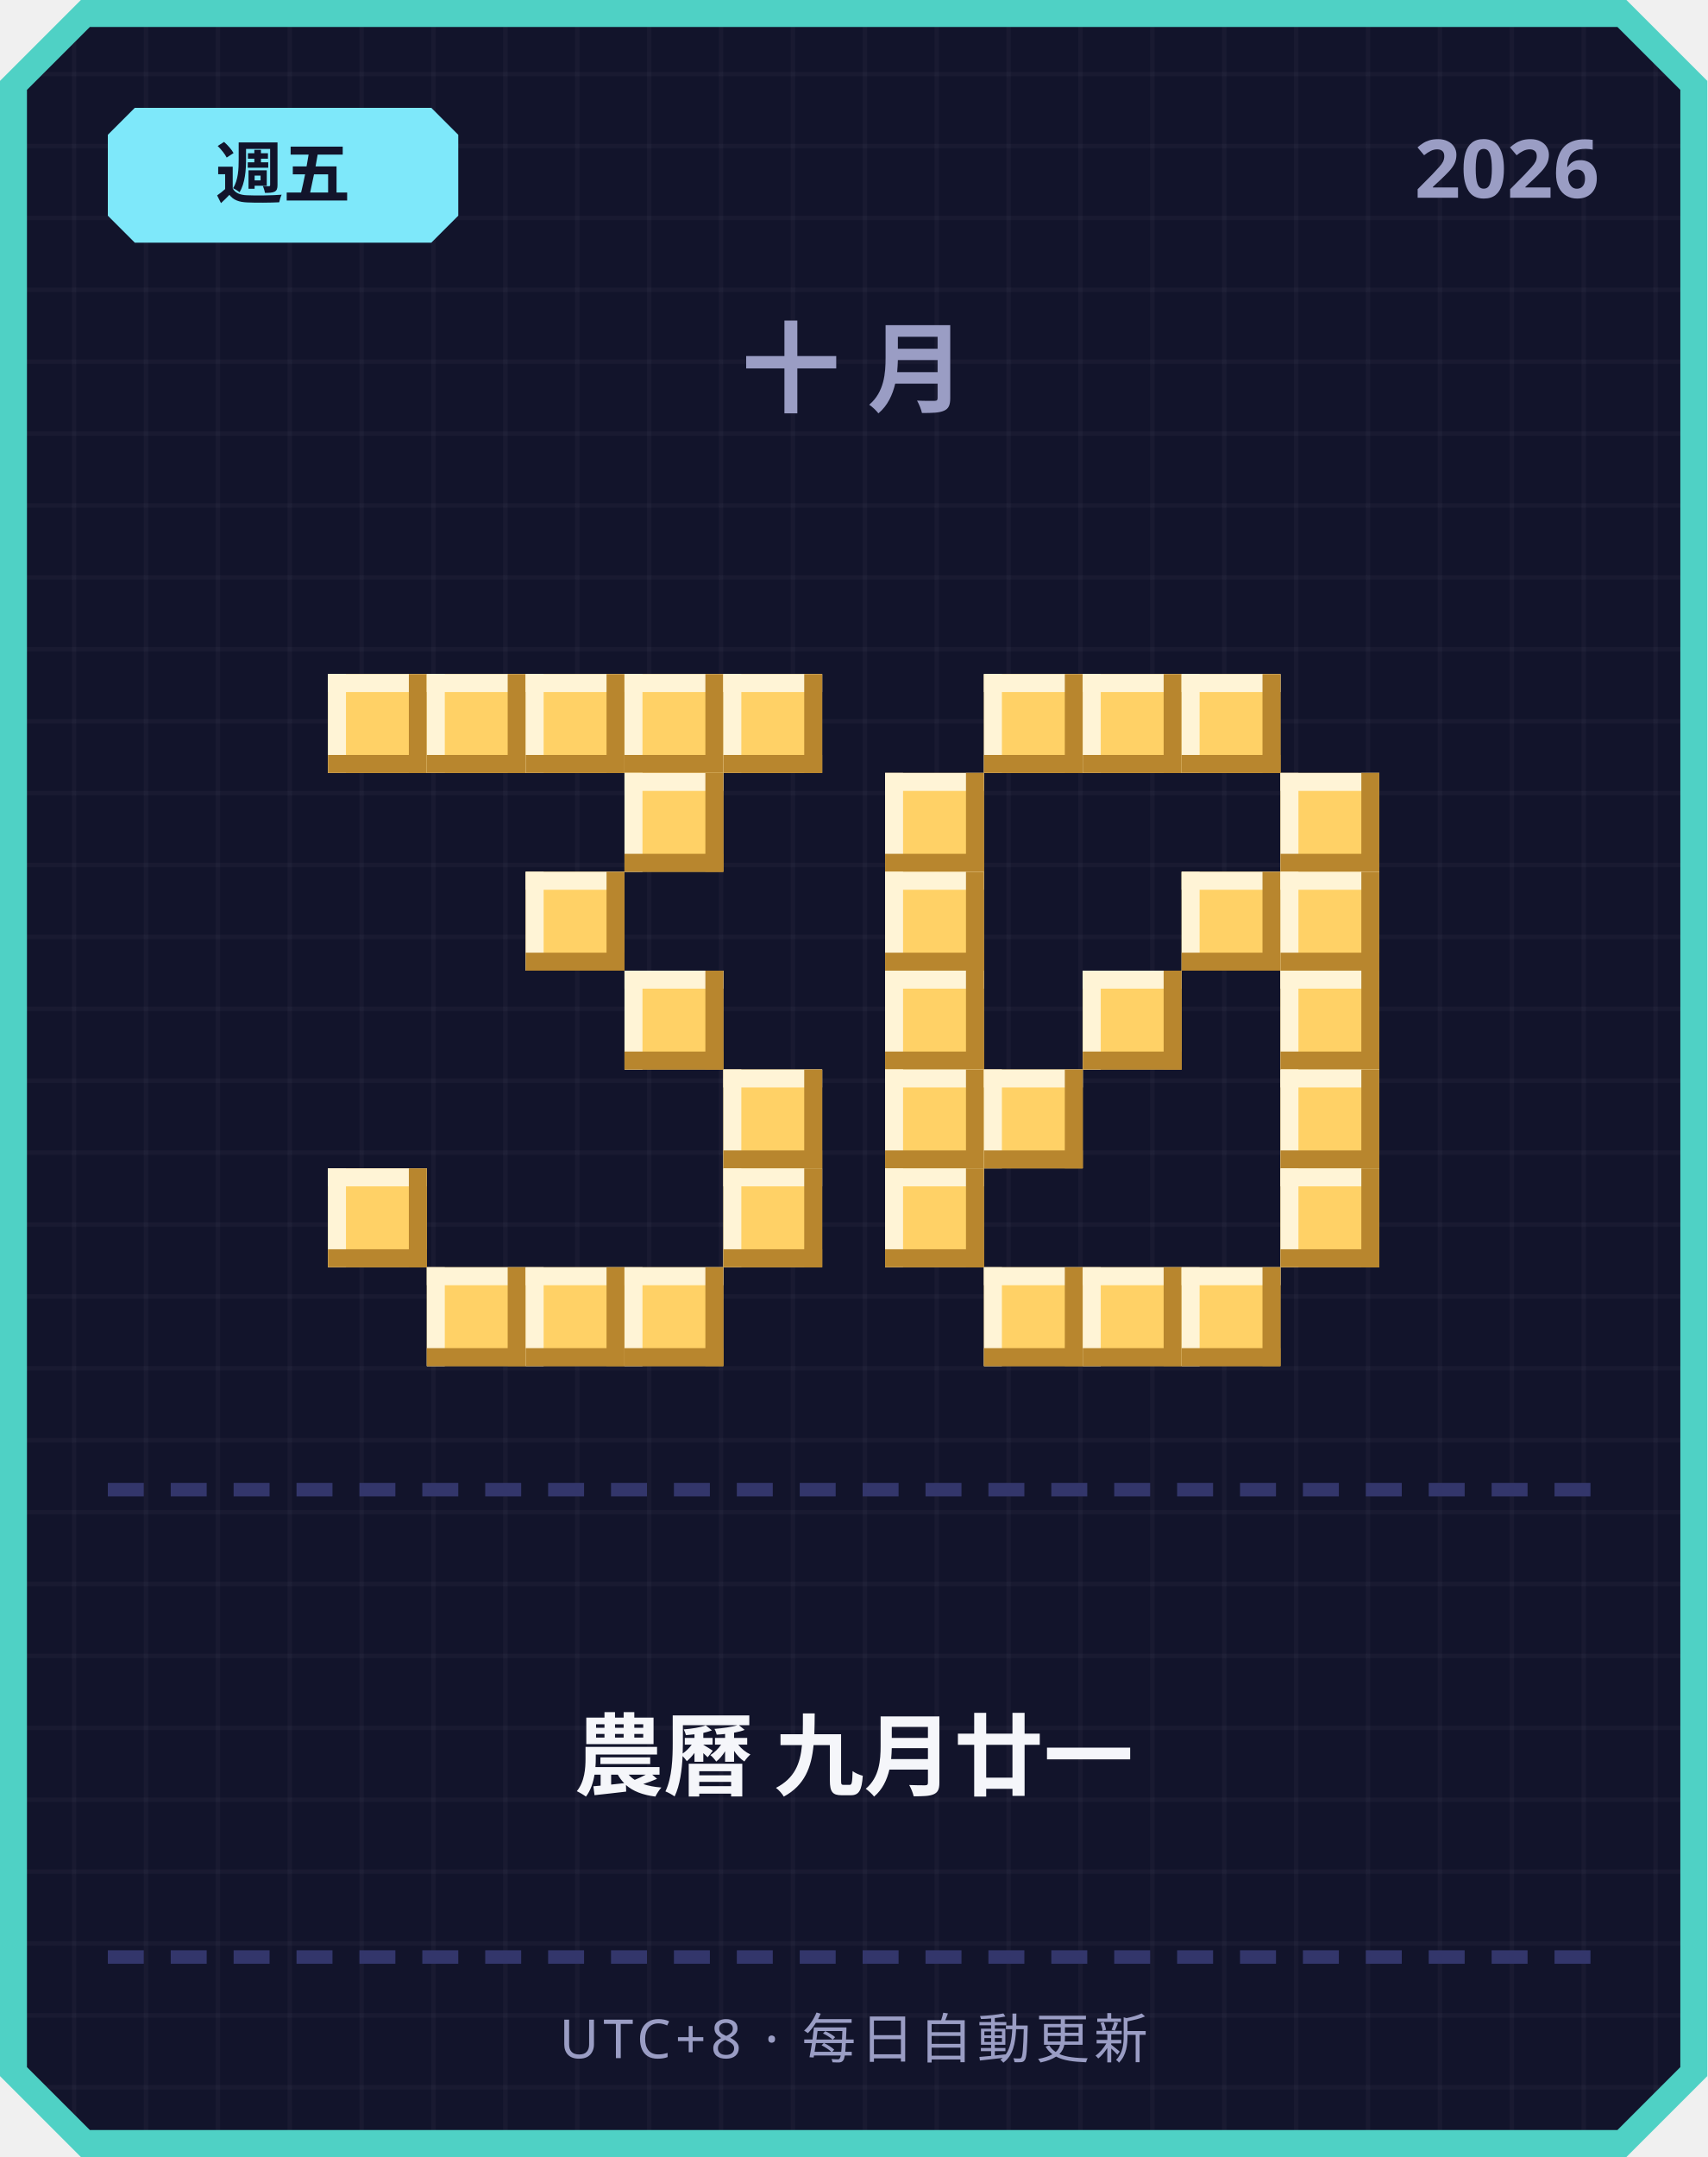
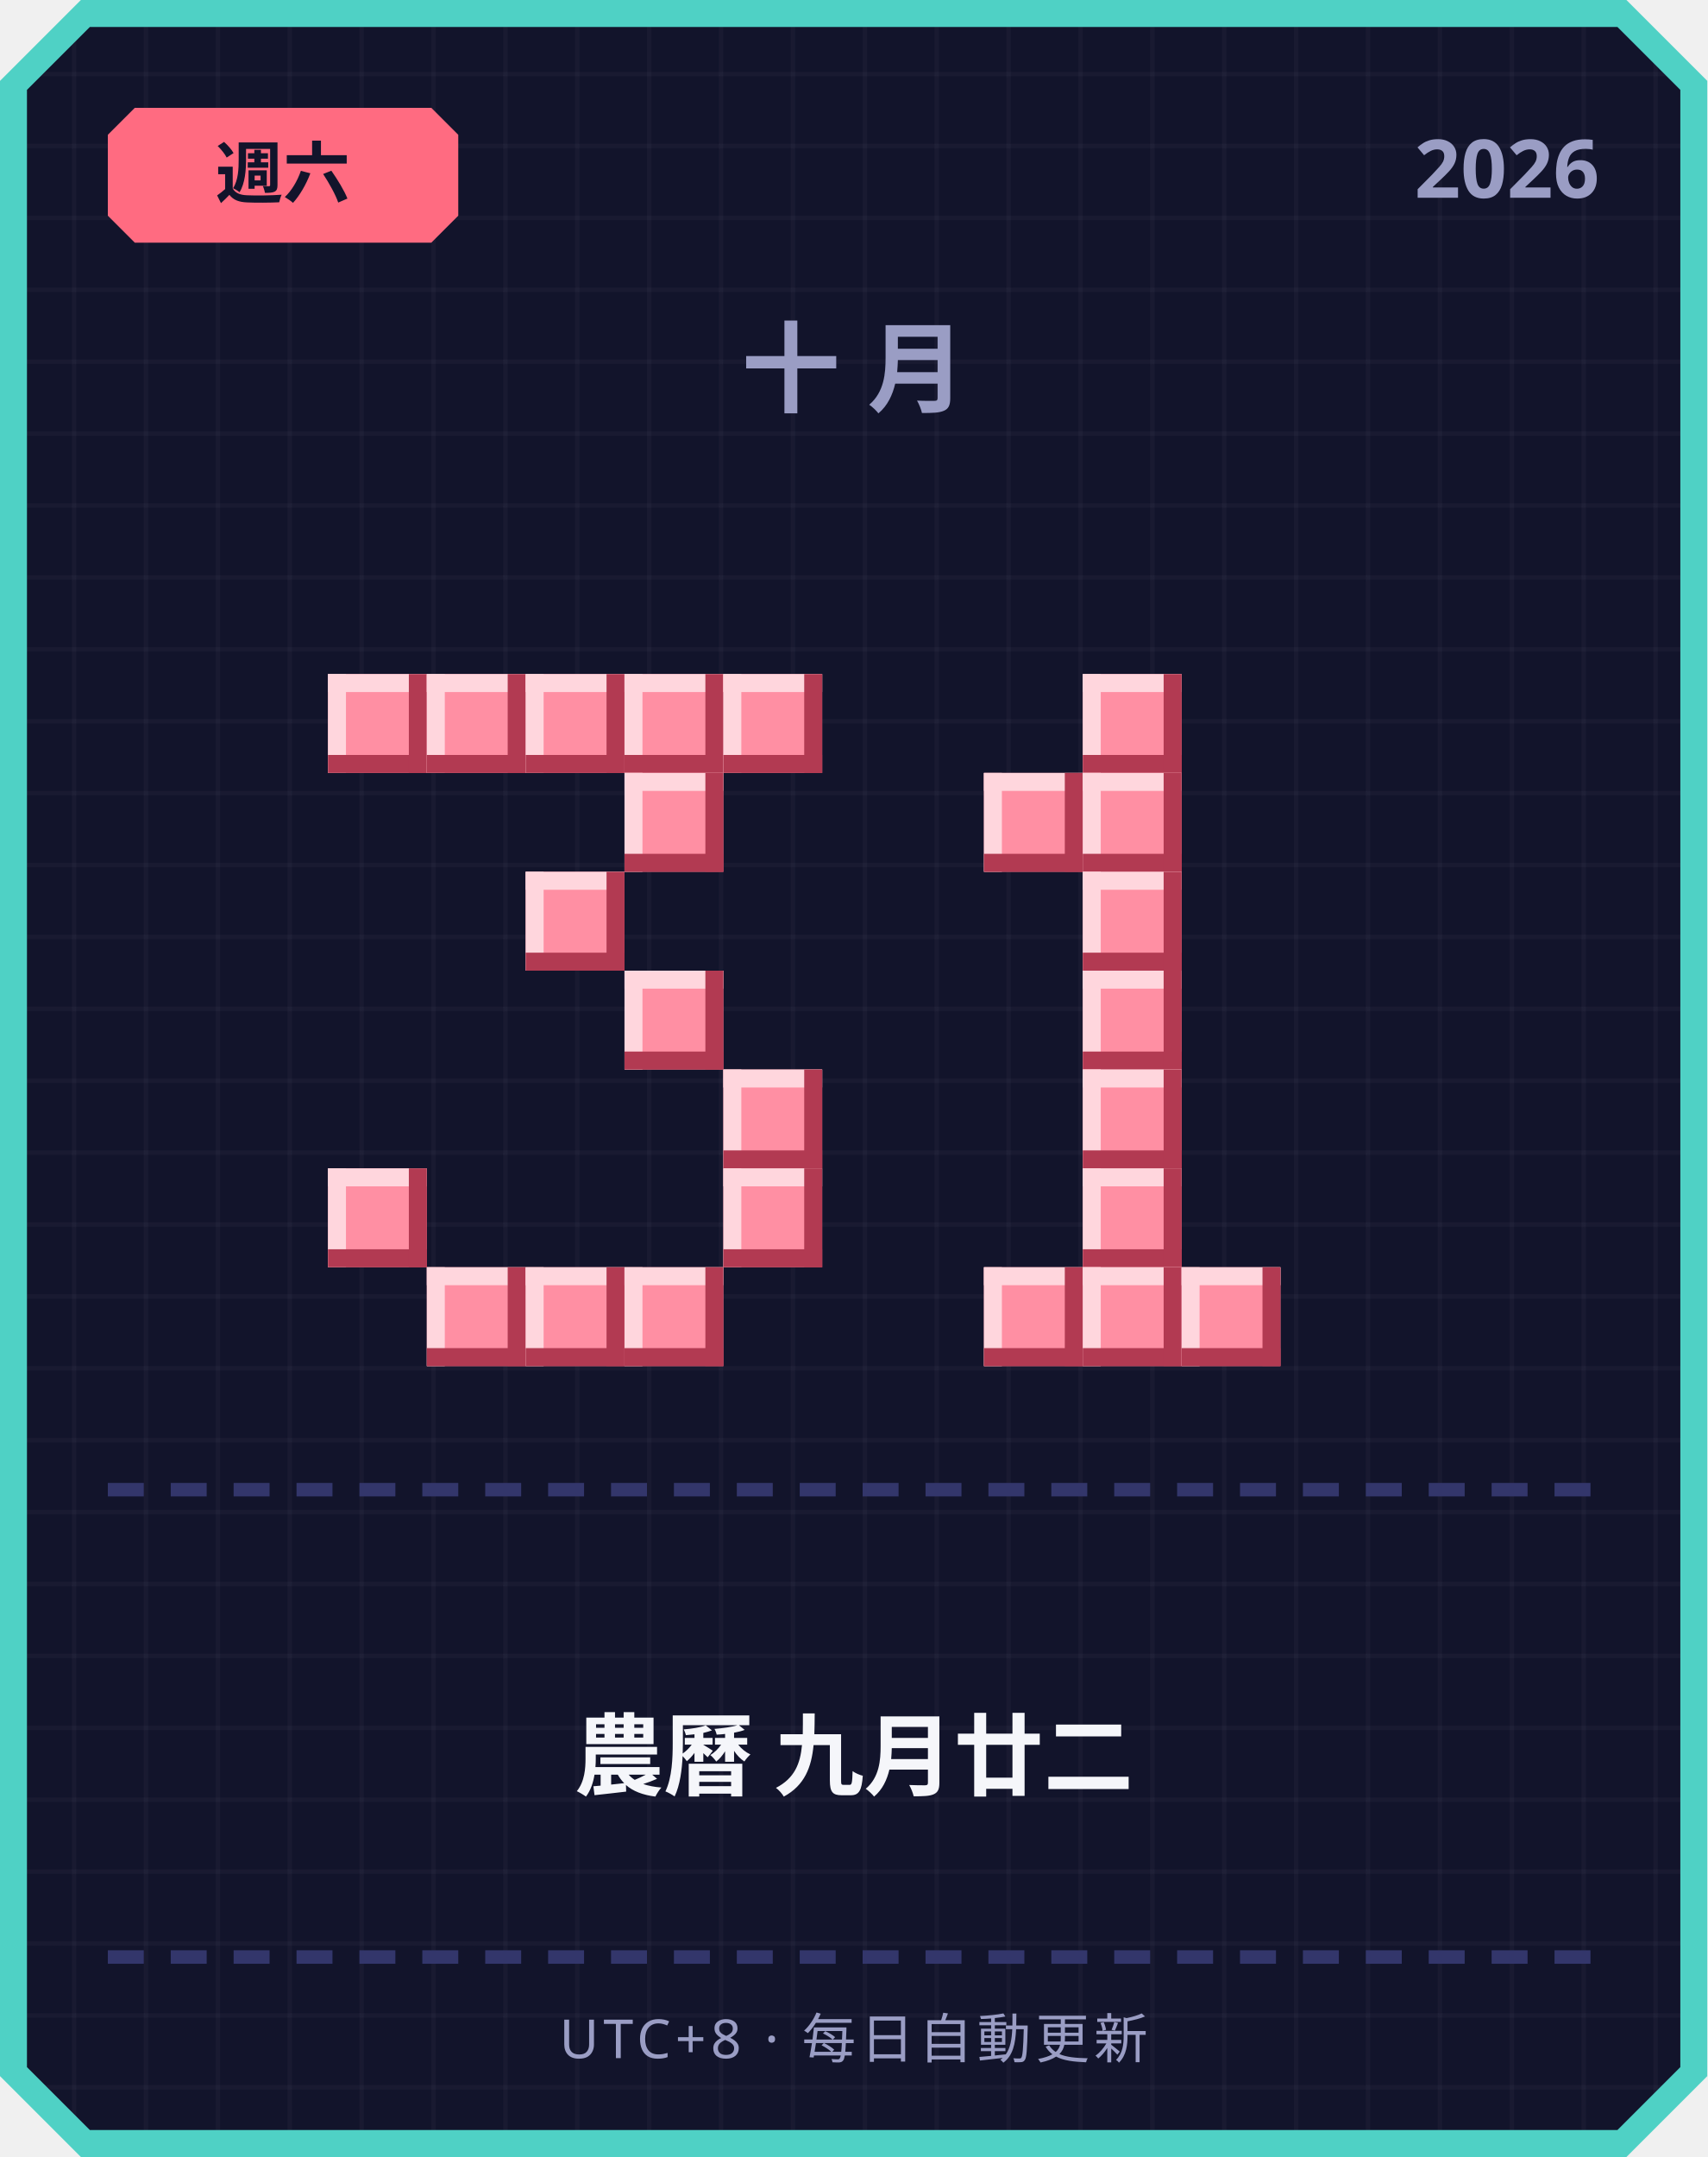
<svg xmlns="http://www.w3.org/2000/svg" width="380" height="480" viewBox="0 0 380 480">
  <defs>
    <pattern id="grid" width="16" height="16" patternUnits="userSpaceOnUse">
      <rect width="16" height="16" fill="#12142b" />
      <rect width="1" height="16" fill="#ffffff" opacity="0.03" />
      <rect width="16" height="1" fill="#ffffff" opacity="0.03" />
    </pattern>
  </defs>
  <path d="M 18,0 L 362,0 L 380,18 L 380,462 L 362,480 L 18,480 L 0,462 L 0,18 Z" fill="#4fd1c5" />
  <path d="M 20,6 L 360,6 L 374,20 L 374,460 L 360,474 L 20,474 L 6,460 L 6,20 Z" fill="url(#grid)" />
-   <path d="M 30,24 L 96,24 L 102,30 L 102,48 L 96,54 L 30,54 L 24,48 L 24,30 Z" fill="#7ee8fa" />
-   <text x="63" y="44" text-anchor="middle" font-family="'Segoe UI', sans-serif" font-size="15" font-weight="700" fill="#12142b">週五</text>
+   <path d="M 30,24 L 96,24 L 102,30 L 102,48 L 96,54 L 30,54 L 24,48 L 24,30 Z" fill="#ff6b81" />
+   <text x="63" y="44" text-anchor="middle" font-family="'Segoe UI', sans-serif" font-size="15" font-weight="700" fill="#12142b">週六</text>
  <text x="356" y="44" text-anchor="end" font-family="'Segoe UI', sans-serif" font-size="18" font-weight="700" fill="#9a9dc4">2026</text>
  <text x="190" y="90" text-anchor="middle" font-family="'Segoe UI', sans-serif" font-size="22" font-weight="700" letter-spacing="6" fill="#9a9dc4">十月</text>
-   <rect x="73" y="150" width="22" height="22" fill="#ffd166" />
-   <rect x="73" y="150" width="22" height="4" fill="#fff4d6" />
-   <rect x="73" y="150" width="4" height="22" fill="#fff4d6" />
-   <rect x="73" y="168" width="22" height="4" fill="#b8862e" />
-   <rect x="91" y="150" width="4" height="22" fill="#b8862e" />
-   <rect x="95" y="150" width="22" height="22" fill="#ffd166" />
-   <rect x="95" y="150" width="22" height="4" fill="#fff4d6" />
-   <rect x="95" y="150" width="4" height="22" fill="#fff4d6" />
-   <rect x="95" y="168" width="22" height="4" fill="#b8862e" />
-   <rect x="113" y="150" width="4" height="22" fill="#b8862e" />
-   <rect x="117" y="150" width="22" height="22" fill="#ffd166" />
-   <rect x="117" y="150" width="22" height="4" fill="#fff4d6" />
-   <rect x="117" y="150" width="4" height="22" fill="#fff4d6" />
-   <rect x="117" y="168" width="22" height="4" fill="#b8862e" />
-   <rect x="135" y="150" width="4" height="22" fill="#b8862e" />
-   <rect x="139" y="150" width="22" height="22" fill="#ffd166" />
-   <rect x="139" y="150" width="22" height="4" fill="#fff4d6" />
-   <rect x="139" y="150" width="4" height="22" fill="#fff4d6" />
-   <rect x="139" y="168" width="22" height="4" fill="#b8862e" />
-   <rect x="157" y="150" width="4" height="22" fill="#b8862e" />
-   <rect x="161" y="150" width="22" height="22" fill="#ffd166" />
-   <rect x="161" y="150" width="22" height="4" fill="#fff4d6" />
-   <rect x="161" y="150" width="4" height="22" fill="#fff4d6" />
-   <rect x="161" y="168" width="22" height="4" fill="#b8862e" />
-   <rect x="179" y="150" width="4" height="22" fill="#b8862e" />
-   <rect x="139" y="172" width="22" height="22" fill="#ffd166" />
-   <rect x="139" y="172" width="22" height="4" fill="#fff4d6" />
-   <rect x="139" y="172" width="4" height="22" fill="#fff4d6" />
-   <rect x="139" y="190" width="22" height="4" fill="#b8862e" />
-   <rect x="157" y="172" width="4" height="22" fill="#b8862e" />
-   <rect x="117" y="194" width="22" height="22" fill="#ffd166" />
-   <rect x="117" y="194" width="22" height="4" fill="#fff4d6" />
-   <rect x="117" y="194" width="4" height="22" fill="#fff4d6" />
-   <rect x="117" y="212" width="22" height="4" fill="#b8862e" />
-   <rect x="135" y="194" width="4" height="22" fill="#b8862e" />
-   <rect x="139" y="216" width="22" height="22" fill="#ffd166" />
-   <rect x="139" y="216" width="22" height="4" fill="#fff4d6" />
-   <rect x="139" y="216" width="4" height="22" fill="#fff4d6" />
-   <rect x="139" y="234" width="22" height="4" fill="#b8862e" />
-   <rect x="157" y="216" width="4" height="22" fill="#b8862e" />
-   <rect x="161" y="238" width="22" height="22" fill="#ffd166" />
-   <rect x="161" y="238" width="22" height="4" fill="#fff4d6" />
-   <rect x="161" y="238" width="4" height="22" fill="#fff4d6" />
-   <rect x="161" y="256" width="22" height="4" fill="#b8862e" />
-   <rect x="179" y="238" width="4" height="22" fill="#b8862e" />
-   <rect x="73" y="260" width="22" height="22" fill="#ffd166" />
-   <rect x="73" y="260" width="22" height="4" fill="#fff4d6" />
-   <rect x="73" y="260" width="4" height="22" fill="#fff4d6" />
-   <rect x="73" y="278" width="22" height="4" fill="#b8862e" />
-   <rect x="91" y="260" width="4" height="22" fill="#b8862e" />
-   <rect x="161" y="260" width="22" height="22" fill="#ffd166" />
-   <rect x="161" y="260" width="22" height="4" fill="#fff4d6" />
-   <rect x="161" y="260" width="4" height="22" fill="#fff4d6" />
-   <rect x="161" y="278" width="22" height="4" fill="#b8862e" />
-   <rect x="179" y="260" width="4" height="22" fill="#b8862e" />
-   <rect x="95" y="282" width="22" height="22" fill="#ffd166" />
-   <rect x="95" y="282" width="22" height="4" fill="#fff4d6" />
-   <rect x="95" y="282" width="4" height="22" fill="#fff4d6" />
-   <rect x="95" y="300" width="22" height="4" fill="#b8862e" />
-   <rect x="113" y="282" width="4" height="22" fill="#b8862e" />
-   <rect x="117" y="282" width="22" height="22" fill="#ffd166" />
-   <rect x="117" y="282" width="22" height="4" fill="#fff4d6" />
-   <rect x="117" y="282" width="4" height="22" fill="#fff4d6" />
-   <rect x="117" y="300" width="22" height="4" fill="#b8862e" />
-   <rect x="135" y="282" width="4" height="22" fill="#b8862e" />
-   <rect x="139" y="282" width="22" height="22" fill="#ffd166" />
-   <rect x="139" y="282" width="22" height="4" fill="#fff4d6" />
-   <rect x="139" y="282" width="4" height="22" fill="#fff4d6" />
-   <rect x="139" y="300" width="22" height="4" fill="#b8862e" />
-   <rect x="157" y="282" width="4" height="22" fill="#b8862e" />
-   <rect x="219" y="150" width="22" height="22" fill="#ffd166" />
-   <rect x="219" y="150" width="22" height="4" fill="#fff4d6" />
-   <rect x="219" y="150" width="4" height="22" fill="#fff4d6" />
-   <rect x="219" y="168" width="22" height="4" fill="#b8862e" />
-   <rect x="237" y="150" width="4" height="22" fill="#b8862e" />
-   <rect x="241" y="150" width="22" height="22" fill="#ffd166" />
-   <rect x="241" y="150" width="22" height="4" fill="#fff4d6" />
-   <rect x="241" y="150" width="4" height="22" fill="#fff4d6" />
-   <rect x="241" y="168" width="22" height="4" fill="#b8862e" />
-   <rect x="259" y="150" width="4" height="22" fill="#b8862e" />
-   <rect x="263" y="150" width="22" height="22" fill="#ffd166" />
-   <rect x="263" y="150" width="22" height="4" fill="#fff4d6" />
-   <rect x="263" y="150" width="4" height="22" fill="#fff4d6" />
-   <rect x="263" y="168" width="22" height="4" fill="#b8862e" />
-   <rect x="281" y="150" width="4" height="22" fill="#b8862e" />
-   <rect x="197" y="172" width="22" height="22" fill="#ffd166" />
-   <rect x="197" y="172" width="22" height="4" fill="#fff4d6" />
-   <rect x="197" y="172" width="4" height="22" fill="#fff4d6" />
-   <rect x="197" y="190" width="22" height="4" fill="#b8862e" />
-   <rect x="215" y="172" width="4" height="22" fill="#b8862e" />
-   <rect x="285" y="172" width="22" height="22" fill="#ffd166" />
-   <rect x="285" y="172" width="22" height="4" fill="#fff4d6" />
-   <rect x="285" y="172" width="4" height="22" fill="#fff4d6" />
-   <rect x="285" y="190" width="22" height="4" fill="#b8862e" />
-   <rect x="303" y="172" width="4" height="22" fill="#b8862e" />
-   <rect x="197" y="194" width="22" height="22" fill="#ffd166" />
-   <rect x="197" y="194" width="22" height="4" fill="#fff4d6" />
-   <rect x="197" y="194" width="4" height="22" fill="#fff4d6" />
-   <rect x="197" y="212" width="22" height="4" fill="#b8862e" />
-   <rect x="215" y="194" width="4" height="22" fill="#b8862e" />
-   <rect x="263" y="194" width="22" height="22" fill="#ffd166" />
-   <rect x="263" y="194" width="22" height="4" fill="#fff4d6" />
-   <rect x="263" y="194" width="4" height="22" fill="#fff4d6" />
-   <rect x="263" y="212" width="22" height="4" fill="#b8862e" />
-   <rect x="281" y="194" width="4" height="22" fill="#b8862e" />
-   <rect x="285" y="194" width="22" height="22" fill="#ffd166" />
-   <rect x="285" y="194" width="22" height="4" fill="#fff4d6" />
-   <rect x="285" y="194" width="4" height="22" fill="#fff4d6" />
-   <rect x="285" y="212" width="22" height="4" fill="#b8862e" />
-   <rect x="303" y="194" width="4" height="22" fill="#b8862e" />
-   <rect x="197" y="216" width="22" height="22" fill="#ffd166" />
-   <rect x="197" y="216" width="22" height="4" fill="#fff4d6" />
-   <rect x="197" y="216" width="4" height="22" fill="#fff4d6" />
-   <rect x="197" y="234" width="22" height="4" fill="#b8862e" />
-   <rect x="215" y="216" width="4" height="22" fill="#b8862e" />
-   <rect x="241" y="216" width="22" height="22" fill="#ffd166" />
-   <rect x="241" y="216" width="22" height="4" fill="#fff4d6" />
-   <rect x="241" y="216" width="4" height="22" fill="#fff4d6" />
-   <rect x="241" y="234" width="22" height="4" fill="#b8862e" />
-   <rect x="259" y="216" width="4" height="22" fill="#b8862e" />
-   <rect x="285" y="216" width="22" height="22" fill="#ffd166" />
-   <rect x="285" y="216" width="22" height="4" fill="#fff4d6" />
-   <rect x="285" y="216" width="4" height="22" fill="#fff4d6" />
-   <rect x="285" y="234" width="22" height="4" fill="#b8862e" />
-   <rect x="303" y="216" width="4" height="22" fill="#b8862e" />
-   <rect x="197" y="238" width="22" height="22" fill="#ffd166" />
-   <rect x="197" y="238" width="22" height="4" fill="#fff4d6" />
-   <rect x="197" y="238" width="4" height="22" fill="#fff4d6" />
-   <rect x="197" y="256" width="22" height="4" fill="#b8862e" />
-   <rect x="215" y="238" width="4" height="22" fill="#b8862e" />
-   <rect x="219" y="238" width="22" height="22" fill="#ffd166" />
-   <rect x="219" y="238" width="22" height="4" fill="#fff4d6" />
-   <rect x="219" y="238" width="4" height="22" fill="#fff4d6" />
-   <rect x="219" y="256" width="22" height="4" fill="#b8862e" />
-   <rect x="237" y="238" width="4" height="22" fill="#b8862e" />
-   <rect x="285" y="238" width="22" height="22" fill="#ffd166" />
-   <rect x="285" y="238" width="22" height="4" fill="#fff4d6" />
-   <rect x="285" y="238" width="4" height="22" fill="#fff4d6" />
-   <rect x="285" y="256" width="22" height="4" fill="#b8862e" />
-   <rect x="303" y="238" width="4" height="22" fill="#b8862e" />
-   <rect x="197" y="260" width="22" height="22" fill="#ffd166" />
-   <rect x="197" y="260" width="22" height="4" fill="#fff4d6" />
-   <rect x="197" y="260" width="4" height="22" fill="#fff4d6" />
-   <rect x="197" y="278" width="22" height="4" fill="#b8862e" />
-   <rect x="215" y="260" width="4" height="22" fill="#b8862e" />
-   <rect x="285" y="260" width="22" height="22" fill="#ffd166" />
-   <rect x="285" y="260" width="22" height="4" fill="#fff4d6" />
-   <rect x="285" y="260" width="4" height="22" fill="#fff4d6" />
-   <rect x="285" y="278" width="22" height="4" fill="#b8862e" />
-   <rect x="303" y="260" width="4" height="22" fill="#b8862e" />
-   <rect x="219" y="282" width="22" height="22" fill="#ffd166" />
-   <rect x="219" y="282" width="22" height="4" fill="#fff4d6" />
-   <rect x="219" y="282" width="4" height="22" fill="#fff4d6" />
-   <rect x="219" y="300" width="22" height="4" fill="#b8862e" />
-   <rect x="237" y="282" width="4" height="22" fill="#b8862e" />
-   <rect x="241" y="282" width="22" height="22" fill="#ffd166" />
-   <rect x="241" y="282" width="22" height="4" fill="#fff4d6" />
-   <rect x="241" y="282" width="4" height="22" fill="#fff4d6" />
-   <rect x="241" y="300" width="22" height="4" fill="#b8862e" />
-   <rect x="259" y="282" width="4" height="22" fill="#b8862e" />
-   <rect x="263" y="282" width="22" height="22" fill="#ffd166" />
-   <rect x="263" y="282" width="22" height="4" fill="#fff4d6" />
-   <rect x="263" y="282" width="4" height="22" fill="#fff4d6" />
-   <rect x="263" y="300" width="22" height="4" fill="#b8862e" />
-   <rect x="281" y="282" width="4" height="22" fill="#b8862e" />
+   <rect x="73" y="150" width="22" height="22" fill="#ff8fa3" />
+   <rect x="73" y="150" width="22" height="4" fill="#ffd6dd" />
+   <rect x="73" y="150" width="4" height="22" fill="#ffd6dd" />
+   <rect x="73" y="168" width="22" height="4" fill="#b23a52" />
+   <rect x="91" y="150" width="4" height="22" fill="#b23a52" />
+   <rect x="95" y="150" width="22" height="22" fill="#ff8fa3" />
+   <rect x="95" y="150" width="22" height="4" fill="#ffd6dd" />
+   <rect x="95" y="150" width="4" height="22" fill="#ffd6dd" />
+   <rect x="95" y="168" width="22" height="4" fill="#b23a52" />
+   <rect x="113" y="150" width="4" height="22" fill="#b23a52" />
+   <rect x="117" y="150" width="22" height="22" fill="#ff8fa3" />
+   <rect x="117" y="150" width="22" height="4" fill="#ffd6dd" />
+   <rect x="117" y="150" width="4" height="22" fill="#ffd6dd" />
+   <rect x="117" y="168" width="22" height="4" fill="#b23a52" />
+   <rect x="135" y="150" width="4" height="22" fill="#b23a52" />
+   <rect x="139" y="150" width="22" height="22" fill="#ff8fa3" />
+   <rect x="139" y="150" width="22" height="4" fill="#ffd6dd" />
+   <rect x="139" y="150" width="4" height="22" fill="#ffd6dd" />
+   <rect x="139" y="168" width="22" height="4" fill="#b23a52" />
+   <rect x="157" y="150" width="4" height="22" fill="#b23a52" />
+   <rect x="161" y="150" width="22" height="22" fill="#ff8fa3" />
+   <rect x="161" y="150" width="22" height="4" fill="#ffd6dd" />
+   <rect x="161" y="150" width="4" height="22" fill="#ffd6dd" />
+   <rect x="161" y="168" width="22" height="4" fill="#b23a52" />
+   <rect x="179" y="150" width="4" height="22" fill="#b23a52" />
+   <rect x="139" y="172" width="22" height="22" fill="#ff8fa3" />
+   <rect x="139" y="172" width="22" height="4" fill="#ffd6dd" />
+   <rect x="139" y="172" width="4" height="22" fill="#ffd6dd" />
+   <rect x="139" y="190" width="22" height="4" fill="#b23a52" />
+   <rect x="157" y="172" width="4" height="22" fill="#b23a52" />
+   <rect x="117" y="194" width="22" height="22" fill="#ff8fa3" />
+   <rect x="117" y="194" width="22" height="4" fill="#ffd6dd" />
+   <rect x="117" y="194" width="4" height="22" fill="#ffd6dd" />
+   <rect x="117" y="212" width="22" height="4" fill="#b23a52" />
+   <rect x="135" y="194" width="4" height="22" fill="#b23a52" />
+   <rect x="139" y="216" width="22" height="22" fill="#ff8fa3" />
+   <rect x="139" y="216" width="22" height="4" fill="#ffd6dd" />
+   <rect x="139" y="216" width="4" height="22" fill="#ffd6dd" />
+   <rect x="139" y="234" width="22" height="4" fill="#b23a52" />
+   <rect x="157" y="216" width="4" height="22" fill="#b23a52" />
+   <rect x="161" y="238" width="22" height="22" fill="#ff8fa3" />
+   <rect x="161" y="238" width="22" height="4" fill="#ffd6dd" />
+   <rect x="161" y="238" width="4" height="22" fill="#ffd6dd" />
+   <rect x="161" y="256" width="22" height="4" fill="#b23a52" />
+   <rect x="179" y="238" width="4" height="22" fill="#b23a52" />
+   <rect x="73" y="260" width="22" height="22" fill="#ff8fa3" />
+   <rect x="73" y="260" width="22" height="4" fill="#ffd6dd" />
+   <rect x="73" y="260" width="4" height="22" fill="#ffd6dd" />
+   <rect x="73" y="278" width="22" height="4" fill="#b23a52" />
+   <rect x="91" y="260" width="4" height="22" fill="#b23a52" />
+   <rect x="161" y="260" width="22" height="22" fill="#ff8fa3" />
+   <rect x="161" y="260" width="22" height="4" fill="#ffd6dd" />
+   <rect x="161" y="260" width="4" height="22" fill="#ffd6dd" />
+   <rect x="161" y="278" width="22" height="4" fill="#b23a52" />
+   <rect x="179" y="260" width="4" height="22" fill="#b23a52" />
+   <rect x="95" y="282" width="22" height="22" fill="#ff8fa3" />
+   <rect x="95" y="282" width="22" height="4" fill="#ffd6dd" />
+   <rect x="95" y="282" width="4" height="22" fill="#ffd6dd" />
+   <rect x="95" y="300" width="22" height="4" fill="#b23a52" />
+   <rect x="113" y="282" width="4" height="22" fill="#b23a52" />
+   <rect x="117" y="282" width="22" height="22" fill="#ff8fa3" />
+   <rect x="117" y="282" width="22" height="4" fill="#ffd6dd" />
+   <rect x="117" y="282" width="4" height="22" fill="#ffd6dd" />
+   <rect x="117" y="300" width="22" height="4" fill="#b23a52" />
+   <rect x="135" y="282" width="4" height="22" fill="#b23a52" />
+   <rect x="139" y="282" width="22" height="22" fill="#ff8fa3" />
+   <rect x="139" y="282" width="22" height="4" fill="#ffd6dd" />
+   <rect x="139" y="282" width="4" height="22" fill="#ffd6dd" />
+   <rect x="139" y="300" width="22" height="4" fill="#b23a52" />
+   <rect x="157" y="282" width="4" height="22" fill="#b23a52" />
+   <rect x="241" y="150" width="22" height="22" fill="#ff8fa3" />
+   <rect x="241" y="150" width="22" height="4" fill="#ffd6dd" />
+   <rect x="241" y="150" width="4" height="22" fill="#ffd6dd" />
+   <rect x="241" y="168" width="22" height="4" fill="#b23a52" />
+   <rect x="259" y="150" width="4" height="22" fill="#b23a52" />
+   <rect x="219" y="172" width="22" height="22" fill="#ff8fa3" />
+   <rect x="219" y="172" width="22" height="4" fill="#ffd6dd" />
+   <rect x="219" y="172" width="4" height="22" fill="#ffd6dd" />
+   <rect x="219" y="190" width="22" height="4" fill="#b23a52" />
+   <rect x="237" y="172" width="4" height="22" fill="#b23a52" />
+   <rect x="241" y="172" width="22" height="22" fill="#ff8fa3" />
+   <rect x="241" y="172" width="22" height="4" fill="#ffd6dd" />
+   <rect x="241" y="172" width="4" height="22" fill="#ffd6dd" />
+   <rect x="241" y="190" width="22" height="4" fill="#b23a52" />
+   <rect x="259" y="172" width="4" height="22" fill="#b23a52" />
+   <rect x="241" y="194" width="22" height="22" fill="#ff8fa3" />
+   <rect x="241" y="194" width="22" height="4" fill="#ffd6dd" />
+   <rect x="241" y="194" width="4" height="22" fill="#ffd6dd" />
+   <rect x="241" y="212" width="22" height="4" fill="#b23a52" />
+   <rect x="259" y="194" width="4" height="22" fill="#b23a52" />
+   <rect x="241" y="216" width="22" height="22" fill="#ff8fa3" />
+   <rect x="241" y="216" width="22" height="4" fill="#ffd6dd" />
+   <rect x="241" y="216" width="4" height="22" fill="#ffd6dd" />
+   <rect x="241" y="234" width="22" height="4" fill="#b23a52" />
+   <rect x="259" y="216" width="4" height="22" fill="#b23a52" />
+   <rect x="241" y="238" width="22" height="22" fill="#ff8fa3" />
+   <rect x="241" y="238" width="22" height="4" fill="#ffd6dd" />
+   <rect x="241" y="238" width="4" height="22" fill="#ffd6dd" />
+   <rect x="241" y="256" width="22" height="4" fill="#b23a52" />
+   <rect x="259" y="238" width="4" height="22" fill="#b23a52" />
+   <rect x="241" y="260" width="22" height="22" fill="#ff8fa3" />
+   <rect x="241" y="260" width="22" height="4" fill="#ffd6dd" />
+   <rect x="241" y="260" width="4" height="22" fill="#ffd6dd" />
+   <rect x="241" y="278" width="22" height="4" fill="#b23a52" />
+   <rect x="259" y="260" width="4" height="22" fill="#b23a52" />
+   <rect x="219" y="282" width="22" height="22" fill="#ff8fa3" />
+   <rect x="219" y="282" width="22" height="4" fill="#ffd6dd" />
+   <rect x="219" y="282" width="4" height="22" fill="#ffd6dd" />
+   <rect x="219" y="300" width="22" height="4" fill="#b23a52" />
+   <rect x="237" y="282" width="4" height="22" fill="#b23a52" />
+   <rect x="241" y="282" width="22" height="22" fill="#ff8fa3" />
+   <rect x="241" y="282" width="22" height="4" fill="#ffd6dd" />
+   <rect x="241" y="282" width="4" height="22" fill="#ffd6dd" />
+   <rect x="241" y="300" width="22" height="4" fill="#b23a52" />
+   <rect x="259" y="282" width="4" height="22" fill="#b23a52" />
+   <rect x="263" y="282" width="22" height="22" fill="#ff8fa3" />
+   <rect x="263" y="282" width="22" height="4" fill="#ffd6dd" />
+   <rect x="263" y="282" width="4" height="22" fill="#ffd6dd" />
+   <rect x="263" y="300" width="22" height="4" fill="#b23a52" />
+   <rect x="281" y="282" width="4" height="22" fill="#b23a52" />
  <rect x="24" y="330" width="8" height="3" fill="#33366b" />
  <rect x="38" y="330" width="8" height="3" fill="#33366b" />
  <rect x="52" y="330" width="8" height="3" fill="#33366b" />
  <rect x="66" y="330" width="8" height="3" fill="#33366b" />
  <rect x="80" y="330" width="8" height="3" fill="#33366b" />
  <rect x="94" y="330" width="8" height="3" fill="#33366b" />
  <rect x="108" y="330" width="8" height="3" fill="#33366b" />
  <rect x="122" y="330" width="8" height="3" fill="#33366b" />
  <rect x="136" y="330" width="8" height="3" fill="#33366b" />
  <rect x="150" y="330" width="8" height="3" fill="#33366b" />
  <rect x="164" y="330" width="8" height="3" fill="#33366b" />
  <rect x="178" y="330" width="8" height="3" fill="#33366b" />
  <rect x="192" y="330" width="8" height="3" fill="#33366b" />
  <rect x="206" y="330" width="8" height="3" fill="#33366b" />
  <rect x="220" y="330" width="8" height="3" fill="#33366b" />
  <rect x="234" y="330" width="8" height="3" fill="#33366b" />
  <rect x="248" y="330" width="8" height="3" fill="#33366b" />
  <rect x="262" y="330" width="8" height="3" fill="#33366b" />
  <rect x="276" y="330" width="8" height="3" fill="#33366b" />
  <rect x="290" y="330" width="8" height="3" fill="#33366b" />
  <rect x="304" y="330" width="8" height="3" fill="#33366b" />
  <rect x="318" y="330" width="8" height="3" fill="#33366b" />
  <rect x="332" y="330" width="8" height="3" fill="#33366b" />
  <rect x="346" y="330" width="8" height="3" fill="#33366b" />
-   <text x="190" y="398" text-anchor="middle" font-family="'Segoe UI', 'Microsoft JhengHei', sans-serif" font-size="20" font-weight="700" fill="#f5f6fa">農曆 九月廿一</text>
+   <text x="190" y="398" text-anchor="middle" font-family="'Segoe UI', 'Microsoft JhengHei', sans-serif" font-size="20" font-weight="700" fill="#f5f6fa">農曆 九月廿二</text>
  <rect x="24" y="434" width="8" height="3" fill="#33366b" />
  <rect x="38" y="434" width="8" height="3" fill="#33366b" />
  <rect x="52" y="434" width="8" height="3" fill="#33366b" />
  <rect x="66" y="434" width="8" height="3" fill="#33366b" />
  <rect x="80" y="434" width="8" height="3" fill="#33366b" />
  <rect x="94" y="434" width="8" height="3" fill="#33366b" />
  <rect x="108" y="434" width="8" height="3" fill="#33366b" />
  <rect x="122" y="434" width="8" height="3" fill="#33366b" />
  <rect x="136" y="434" width="8" height="3" fill="#33366b" />
  <rect x="150" y="434" width="8" height="3" fill="#33366b" />
  <rect x="164" y="434" width="8" height="3" fill="#33366b" />
  <rect x="178" y="434" width="8" height="3" fill="#33366b" />
  <rect x="192" y="434" width="8" height="3" fill="#33366b" />
  <rect x="206" y="434" width="8" height="3" fill="#33366b" />
  <rect x="220" y="434" width="8" height="3" fill="#33366b" />
  <rect x="234" y="434" width="8" height="3" fill="#33366b" />
  <rect x="248" y="434" width="8" height="3" fill="#33366b" />
  <rect x="262" y="434" width="8" height="3" fill="#33366b" />
  <rect x="276" y="434" width="8" height="3" fill="#33366b" />
  <rect x="290" y="434" width="8" height="3" fill="#33366b" />
  <rect x="304" y="434" width="8" height="3" fill="#33366b" />
  <rect x="318" y="434" width="8" height="3" fill="#33366b" />
  <rect x="332" y="434" width="8" height="3" fill="#33366b" />
  <rect x="346" y="434" width="8" height="3" fill="#33366b" />
  <text x="190" y="458" text-anchor="middle" font-family="'Segoe UI', sans-serif" font-size="12" letter-spacing="1" fill="#9a9dc4">UTC+8 · 每日自動更新</text>
</svg>
